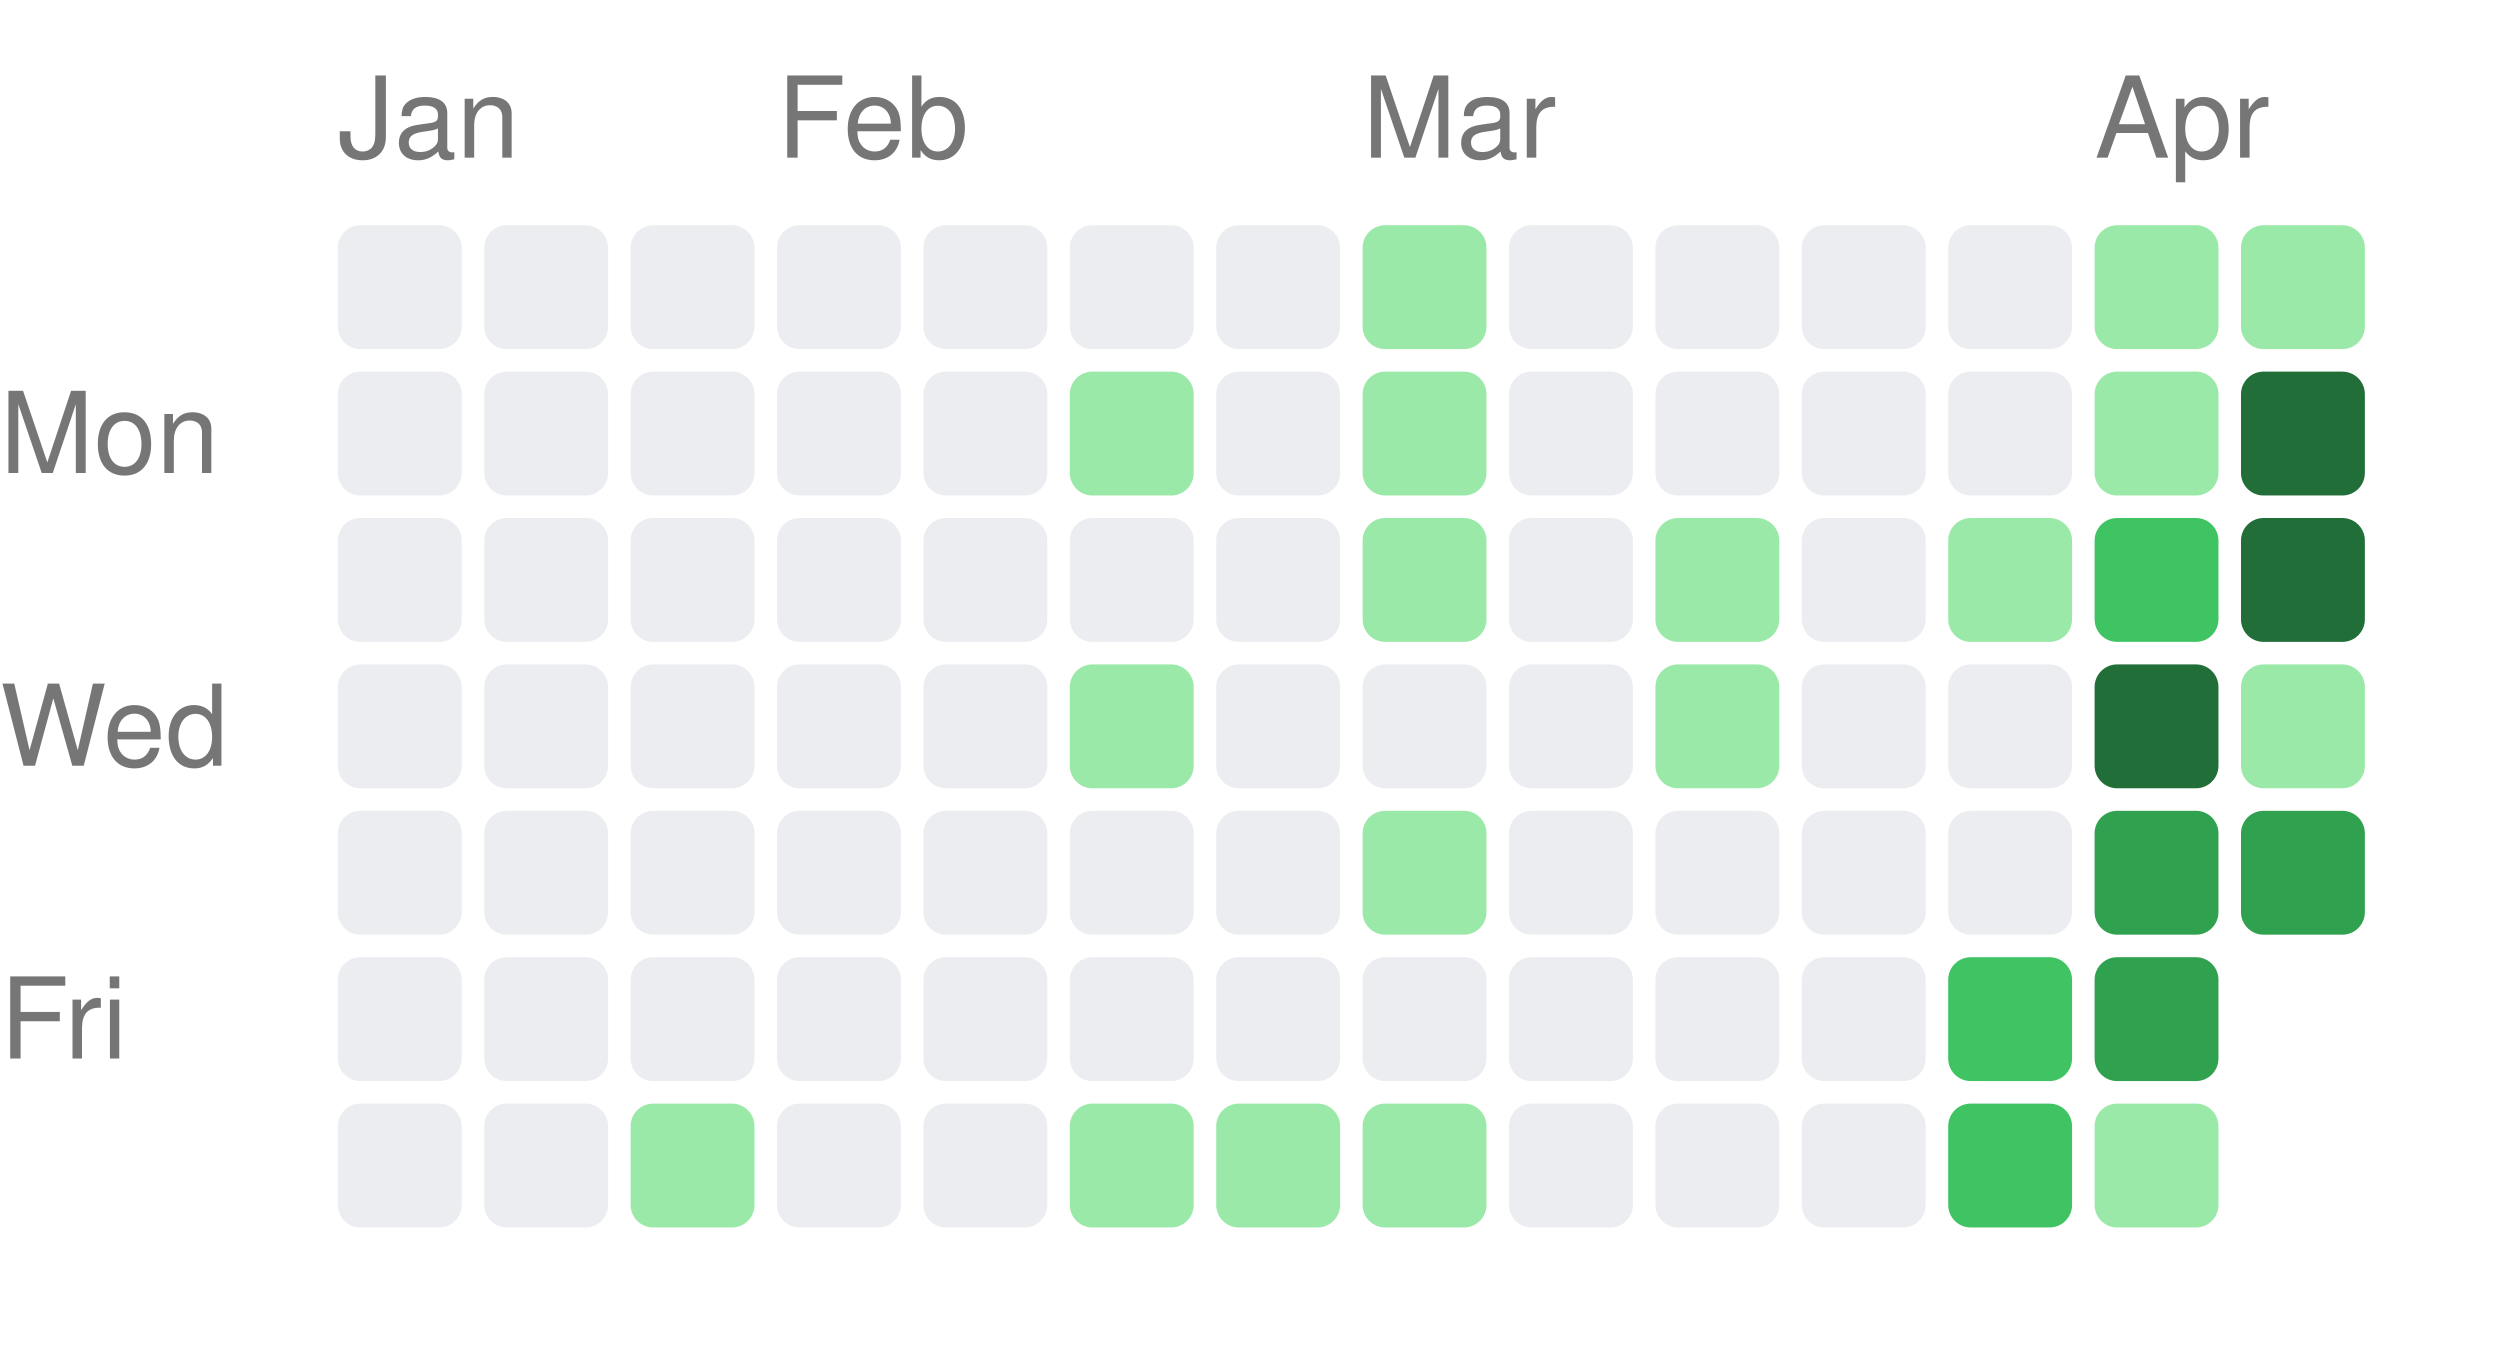
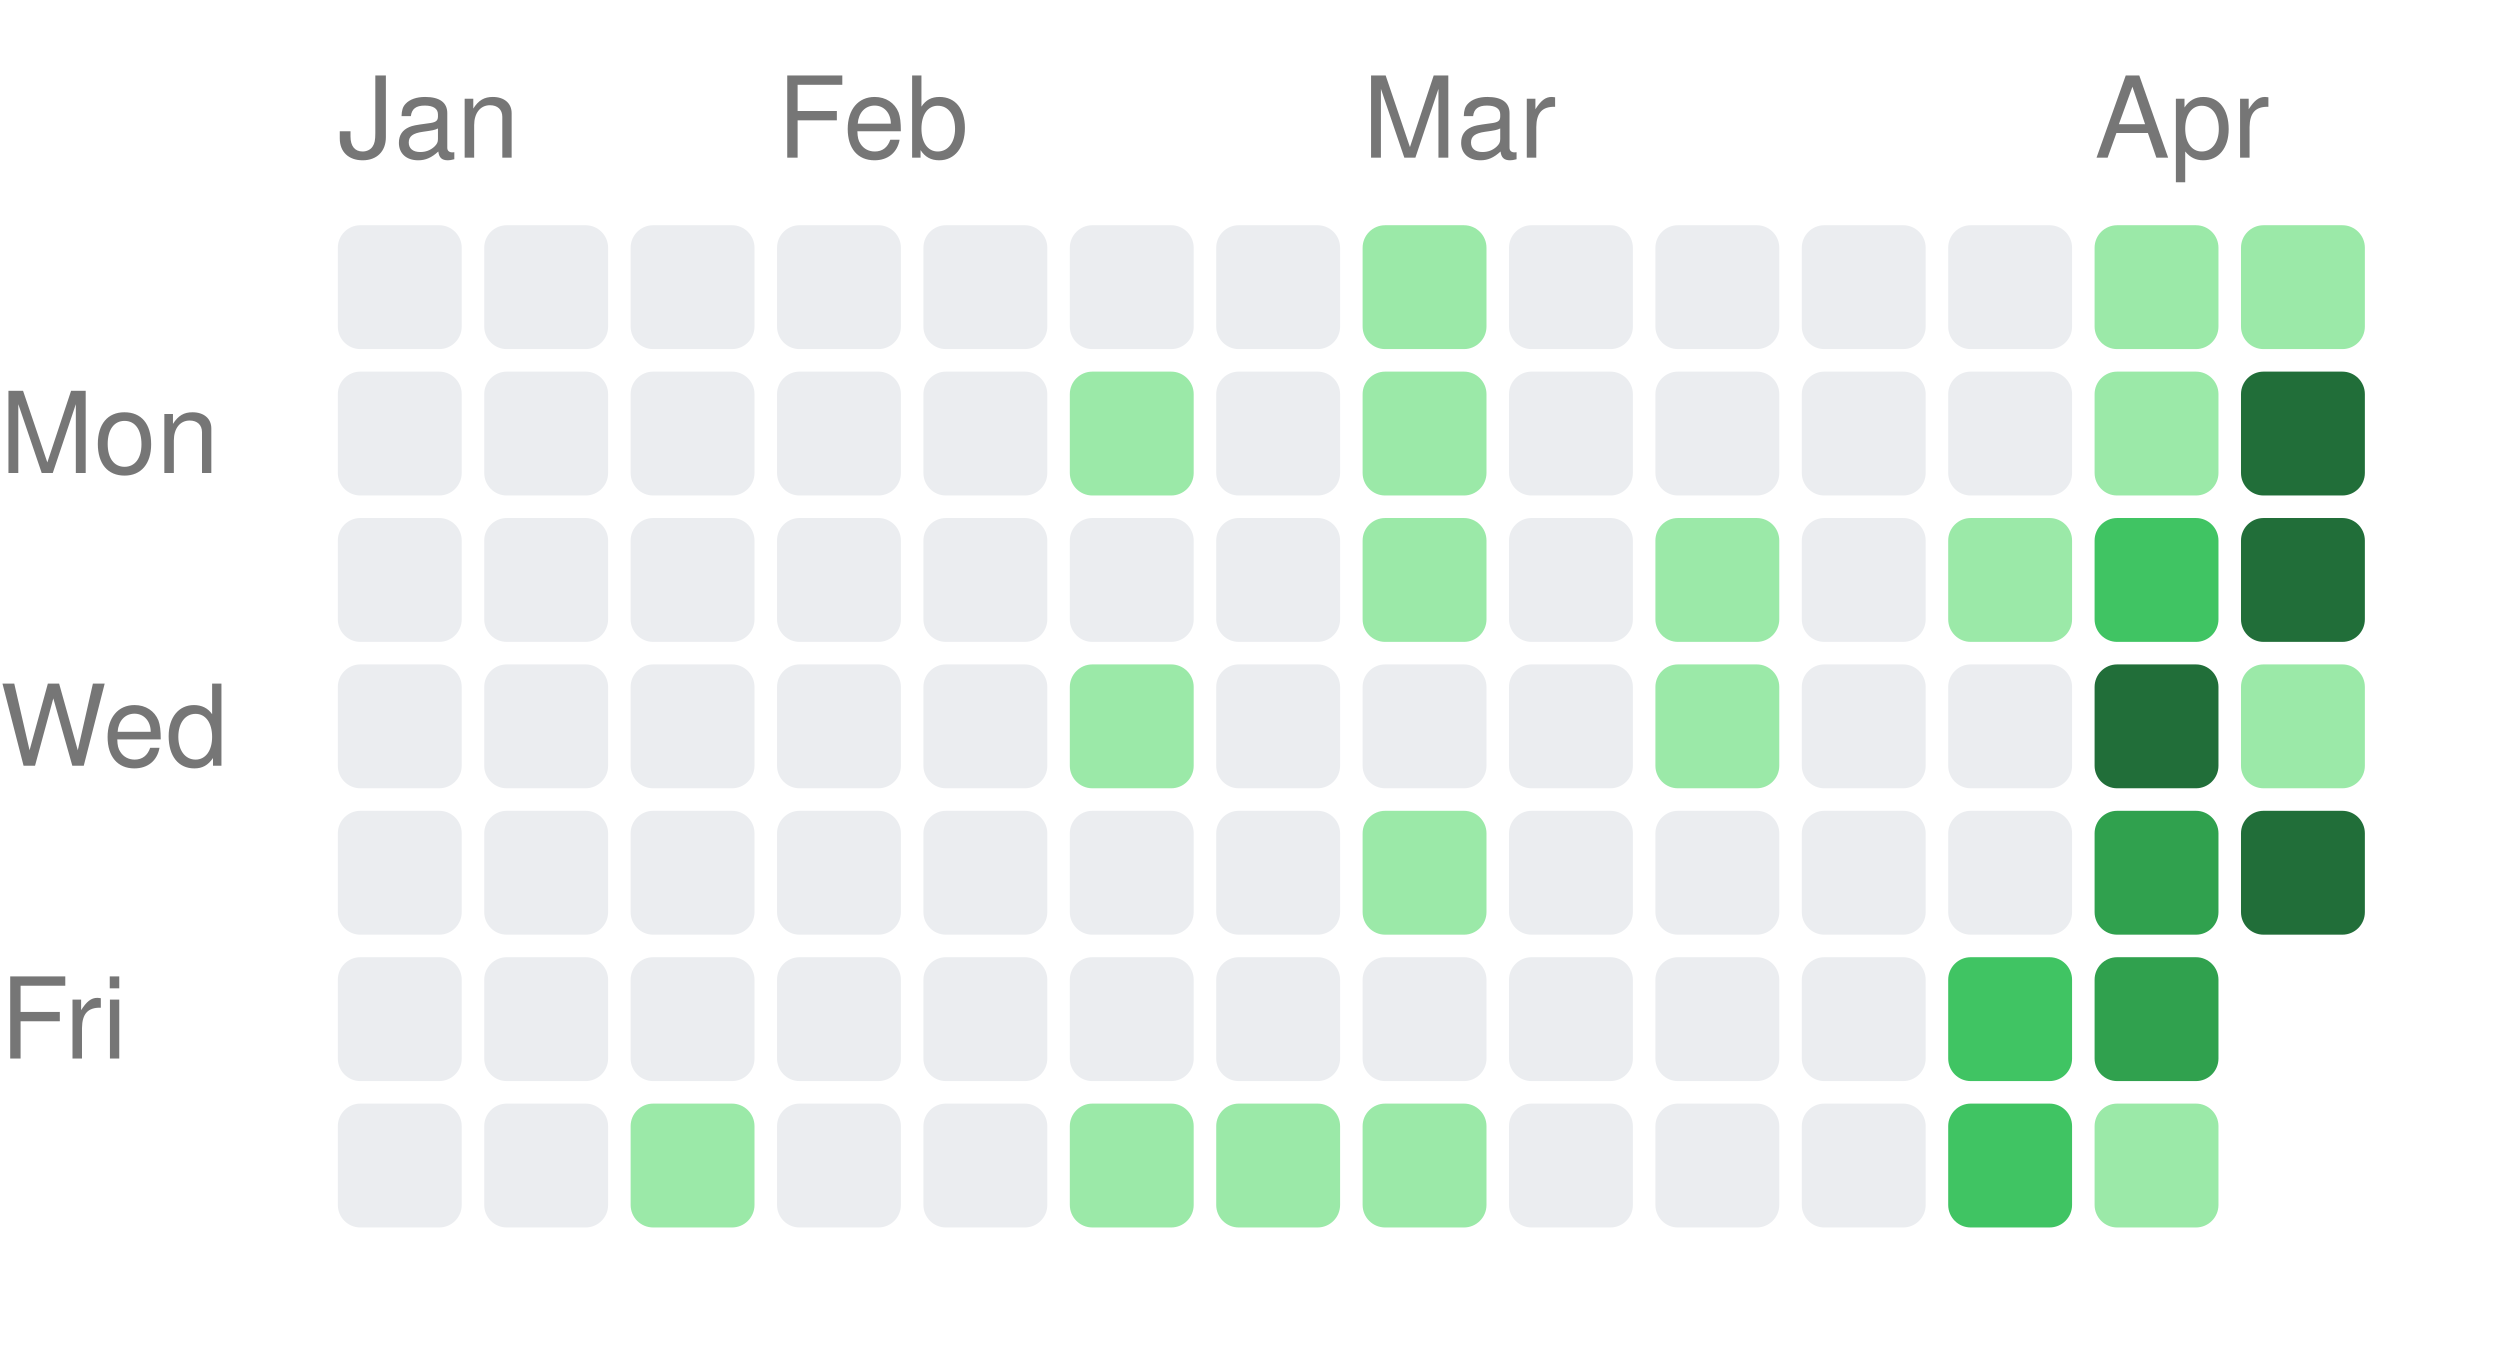
<svg xmlns="http://www.w3.org/2000/svg" width="222" height="121" viewBox="0 0 222 121">
  <style>text { fill: #767676; font-size: 10px; font-family: -apple-system, BlinkMacSystemFont, "Segoe UI", Helvetica, Arial, sans-serif; }</style>
  <text x="30" y="14">Jan</text>
  <text x="69" y="14">Feb</text>
  <text x="121" y="14">Mar</text>
  <text x="186" y="14">Apr</text>
  <text x="0" y="42" text-anchor="start">Mon</text>
  <text x="0" y="68" text-anchor="start">Wed</text>
  <text x="0" y="94" text-anchor="start">Fri</text>
  <rect x="30" y="20" width="11" height="11" rx="2" ry="2" fill="#ebedf0" />
  <rect x="30" y="33" width="11" height="11" rx="2" ry="2" fill="#ebedf0" />
  <rect x="30" y="46" width="11" height="11" rx="2" ry="2" fill="#ebedf0" />
  <rect x="30" y="59" width="11" height="11" rx="2" ry="2" fill="#ebedf0" />
  <rect x="30" y="72" width="11" height="11" rx="2" ry="2" fill="#ebedf0" />
  <rect x="30" y="85" width="11" height="11" rx="2" ry="2" fill="#ebedf0" />
  <rect x="30" y="98" width="11" height="11" rx="2" ry="2" fill="#ebedf0" />
  <rect x="43" y="20" width="11" height="11" rx="2" ry="2" fill="#ebedf0" />
  <rect x="43" y="33" width="11" height="11" rx="2" ry="2" fill="#ebedf0" />
  <rect x="43" y="46" width="11" height="11" rx="2" ry="2" fill="#ebedf0" />
  <rect x="43" y="59" width="11" height="11" rx="2" ry="2" fill="#ebedf0" />
  <rect x="43" y="72" width="11" height="11" rx="2" ry="2" fill="#ebedf0" />
  <rect x="43" y="85" width="11" height="11" rx="2" ry="2" fill="#ebedf0" />
  <rect x="43" y="98" width="11" height="11" rx="2" ry="2" fill="#ebedf0" />
  <rect x="56" y="20" width="11" height="11" rx="2" ry="2" fill="#ebedf0" />
  <rect x="56" y="33" width="11" height="11" rx="2" ry="2" fill="#ebedf0" />
  <rect x="56" y="46" width="11" height="11" rx="2" ry="2" fill="#ebedf0" />
  <rect x="56" y="59" width="11" height="11" rx="2" ry="2" fill="#ebedf0" />
  <rect x="56" y="72" width="11" height="11" rx="2" ry="2" fill="#ebedf0" />
  <rect x="56" y="85" width="11" height="11" rx="2" ry="2" fill="#ebedf0" />
  <rect x="56" y="98" width="11" height="11" rx="2" ry="2" fill="#9be9a8" />
  <rect x="69" y="20" width="11" height="11" rx="2" ry="2" fill="#ebedf0" />
  <rect x="69" y="33" width="11" height="11" rx="2" ry="2" fill="#ebedf0" />
  <rect x="69" y="46" width="11" height="11" rx="2" ry="2" fill="#ebedf0" />
  <rect x="69" y="59" width="11" height="11" rx="2" ry="2" fill="#ebedf0" />
  <rect x="69" y="72" width="11" height="11" rx="2" ry="2" fill="#ebedf0" />
  <rect x="69" y="85" width="11" height="11" rx="2" ry="2" fill="#ebedf0" />
  <rect x="69" y="98" width="11" height="11" rx="2" ry="2" fill="#ebedf0" />
  <rect x="82" y="20" width="11" height="11" rx="2" ry="2" fill="#ebedf0" />
  <rect x="82" y="33" width="11" height="11" rx="2" ry="2" fill="#ebedf0" />
  <rect x="82" y="46" width="11" height="11" rx="2" ry="2" fill="#ebedf0" />
  <rect x="82" y="59" width="11" height="11" rx="2" ry="2" fill="#ebedf0" />
  <rect x="82" y="72" width="11" height="11" rx="2" ry="2" fill="#ebedf0" />
  <rect x="82" y="85" width="11" height="11" rx="2" ry="2" fill="#ebedf0" />
  <rect x="82" y="98" width="11" height="11" rx="2" ry="2" fill="#ebedf0" />
  <rect x="95" y="20" width="11" height="11" rx="2" ry="2" fill="#ebedf0" />
  <rect x="95" y="33" width="11" height="11" rx="2" ry="2" fill="#9be9a8" />
  <rect x="95" y="46" width="11" height="11" rx="2" ry="2" fill="#ebedf0" />
  <rect x="95" y="59" width="11" height="11" rx="2" ry="2" fill="#9be9a8" />
  <rect x="95" y="72" width="11" height="11" rx="2" ry="2" fill="#ebedf0" />
  <rect x="95" y="85" width="11" height="11" rx="2" ry="2" fill="#ebedf0" />
  <rect x="95" y="98" width="11" height="11" rx="2" ry="2" fill="#9be9a8" />
  <rect x="108" y="20" width="11" height="11" rx="2" ry="2" fill="#ebedf0" />
  <rect x="108" y="33" width="11" height="11" rx="2" ry="2" fill="#ebedf0" />
  <rect x="108" y="46" width="11" height="11" rx="2" ry="2" fill="#ebedf0" />
  <rect x="108" y="59" width="11" height="11" rx="2" ry="2" fill="#ebedf0" />
  <rect x="108" y="72" width="11" height="11" rx="2" ry="2" fill="#ebedf0" />
  <rect x="108" y="85" width="11" height="11" rx="2" ry="2" fill="#ebedf0" />
  <rect x="108" y="98" width="11" height="11" rx="2" ry="2" fill="#9be9a8" />
  <rect x="121" y="20" width="11" height="11" rx="2" ry="2" fill="#9be9a8" />
  <rect x="121" y="33" width="11" height="11" rx="2" ry="2" fill="#9be9a8" />
  <rect x="121" y="46" width="11" height="11" rx="2" ry="2" fill="#9be9a8" />
  <rect x="121" y="59" width="11" height="11" rx="2" ry="2" fill="#ebedf0" />
  <rect x="121" y="72" width="11" height="11" rx="2" ry="2" fill="#9be9a8" />
  <rect x="121" y="85" width="11" height="11" rx="2" ry="2" fill="#ebedf0" />
  <rect x="121" y="98" width="11" height="11" rx="2" ry="2" fill="#9be9a8" />
  <rect x="134" y="20" width="11" height="11" rx="2" ry="2" fill="#ebedf0" />
  <rect x="134" y="33" width="11" height="11" rx="2" ry="2" fill="#ebedf0" />
  <rect x="134" y="46" width="11" height="11" rx="2" ry="2" fill="#ebedf0" />
  <rect x="134" y="59" width="11" height="11" rx="2" ry="2" fill="#ebedf0" />
  <rect x="134" y="72" width="11" height="11" rx="2" ry="2" fill="#ebedf0" />
  <rect x="134" y="85" width="11" height="11" rx="2" ry="2" fill="#ebedf0" />
  <rect x="134" y="98" width="11" height="11" rx="2" ry="2" fill="#ebedf0" />
  <rect x="147" y="20" width="11" height="11" rx="2" ry="2" fill="#ebedf0" />
  <rect x="147" y="33" width="11" height="11" rx="2" ry="2" fill="#ebedf0" />
  <rect x="147" y="46" width="11" height="11" rx="2" ry="2" fill="#9be9a8" />
  <rect x="147" y="59" width="11" height="11" rx="2" ry="2" fill="#9be9a8" />
  <rect x="147" y="72" width="11" height="11" rx="2" ry="2" fill="#ebedf0" />
  <rect x="147" y="85" width="11" height="11" rx="2" ry="2" fill="#ebedf0" />
  <rect x="147" y="98" width="11" height="11" rx="2" ry="2" fill="#ebedf0" />
  <rect x="160" y="20" width="11" height="11" rx="2" ry="2" fill="#ebedf0" />
  <rect x="160" y="33" width="11" height="11" rx="2" ry="2" fill="#ebedf0" />
  <rect x="160" y="46" width="11" height="11" rx="2" ry="2" fill="#ebedf0" />
  <rect x="160" y="59" width="11" height="11" rx="2" ry="2" fill="#ebedf0" />
  <rect x="160" y="72" width="11" height="11" rx="2" ry="2" fill="#ebedf0" />
  <rect x="160" y="85" width="11" height="11" rx="2" ry="2" fill="#ebedf0" />
  <rect x="160" y="98" width="11" height="11" rx="2" ry="2" fill="#ebedf0" />
  <rect x="173" y="20" width="11" height="11" rx="2" ry="2" fill="#ebedf0" />
  <rect x="173" y="33" width="11" height="11" rx="2" ry="2" fill="#ebedf0" />
  <rect x="173" y="46" width="11" height="11" rx="2" ry="2" fill="#9be9a8" />
  <rect x="173" y="59" width="11" height="11" rx="2" ry="2" fill="#ebedf0" />
  <rect x="173" y="72" width="11" height="11" rx="2" ry="2" fill="#ebedf0" />
  <rect x="173" y="85" width="11" height="11" rx="2" ry="2" fill="#40c463" />
  <rect x="173" y="98" width="11" height="11" rx="2" ry="2" fill="#40c463" />
  <rect x="186" y="20" width="11" height="11" rx="2" ry="2" fill="#9be9a8" />
  <rect x="186" y="33" width="11" height="11" rx="2" ry="2" fill="#9be9a8" />
  <rect x="186" y="46" width="11" height="11" rx="2" ry="2" fill="#40c463" />
  <rect x="186" y="59" width="11" height="11" rx="2" ry="2" fill="#216e39" />
  <rect x="186" y="72" width="11" height="11" rx="2" ry="2" fill="#30a14e" />
  <rect x="186" y="85" width="11" height="11" rx="2" ry="2" fill="#30a14e" />
  <rect x="186" y="98" width="11" height="11" rx="2" ry="2" fill="#9be9a8" />
  <rect x="199" y="20" width="11" height="11" rx="2" ry="2" fill="#9be9a8" />
  <rect x="199" y="33" width="11" height="11" rx="2" ry="2" fill="#216e39" />
  <rect x="199" y="46" width="11" height="11" rx="2" ry="2" fill="#216e39" />
  <rect x="199" y="59" width="11" height="11" rx="2" ry="2" fill="#9be9a8" />
-   <rect x="199" y="72" width="11" height="11" rx="2" ry="2" fill="#30a14e" />
+   <rect x="199" y="72" width="11" height="11" rx="2" ry="2" fill="#216e39" />
</svg>
